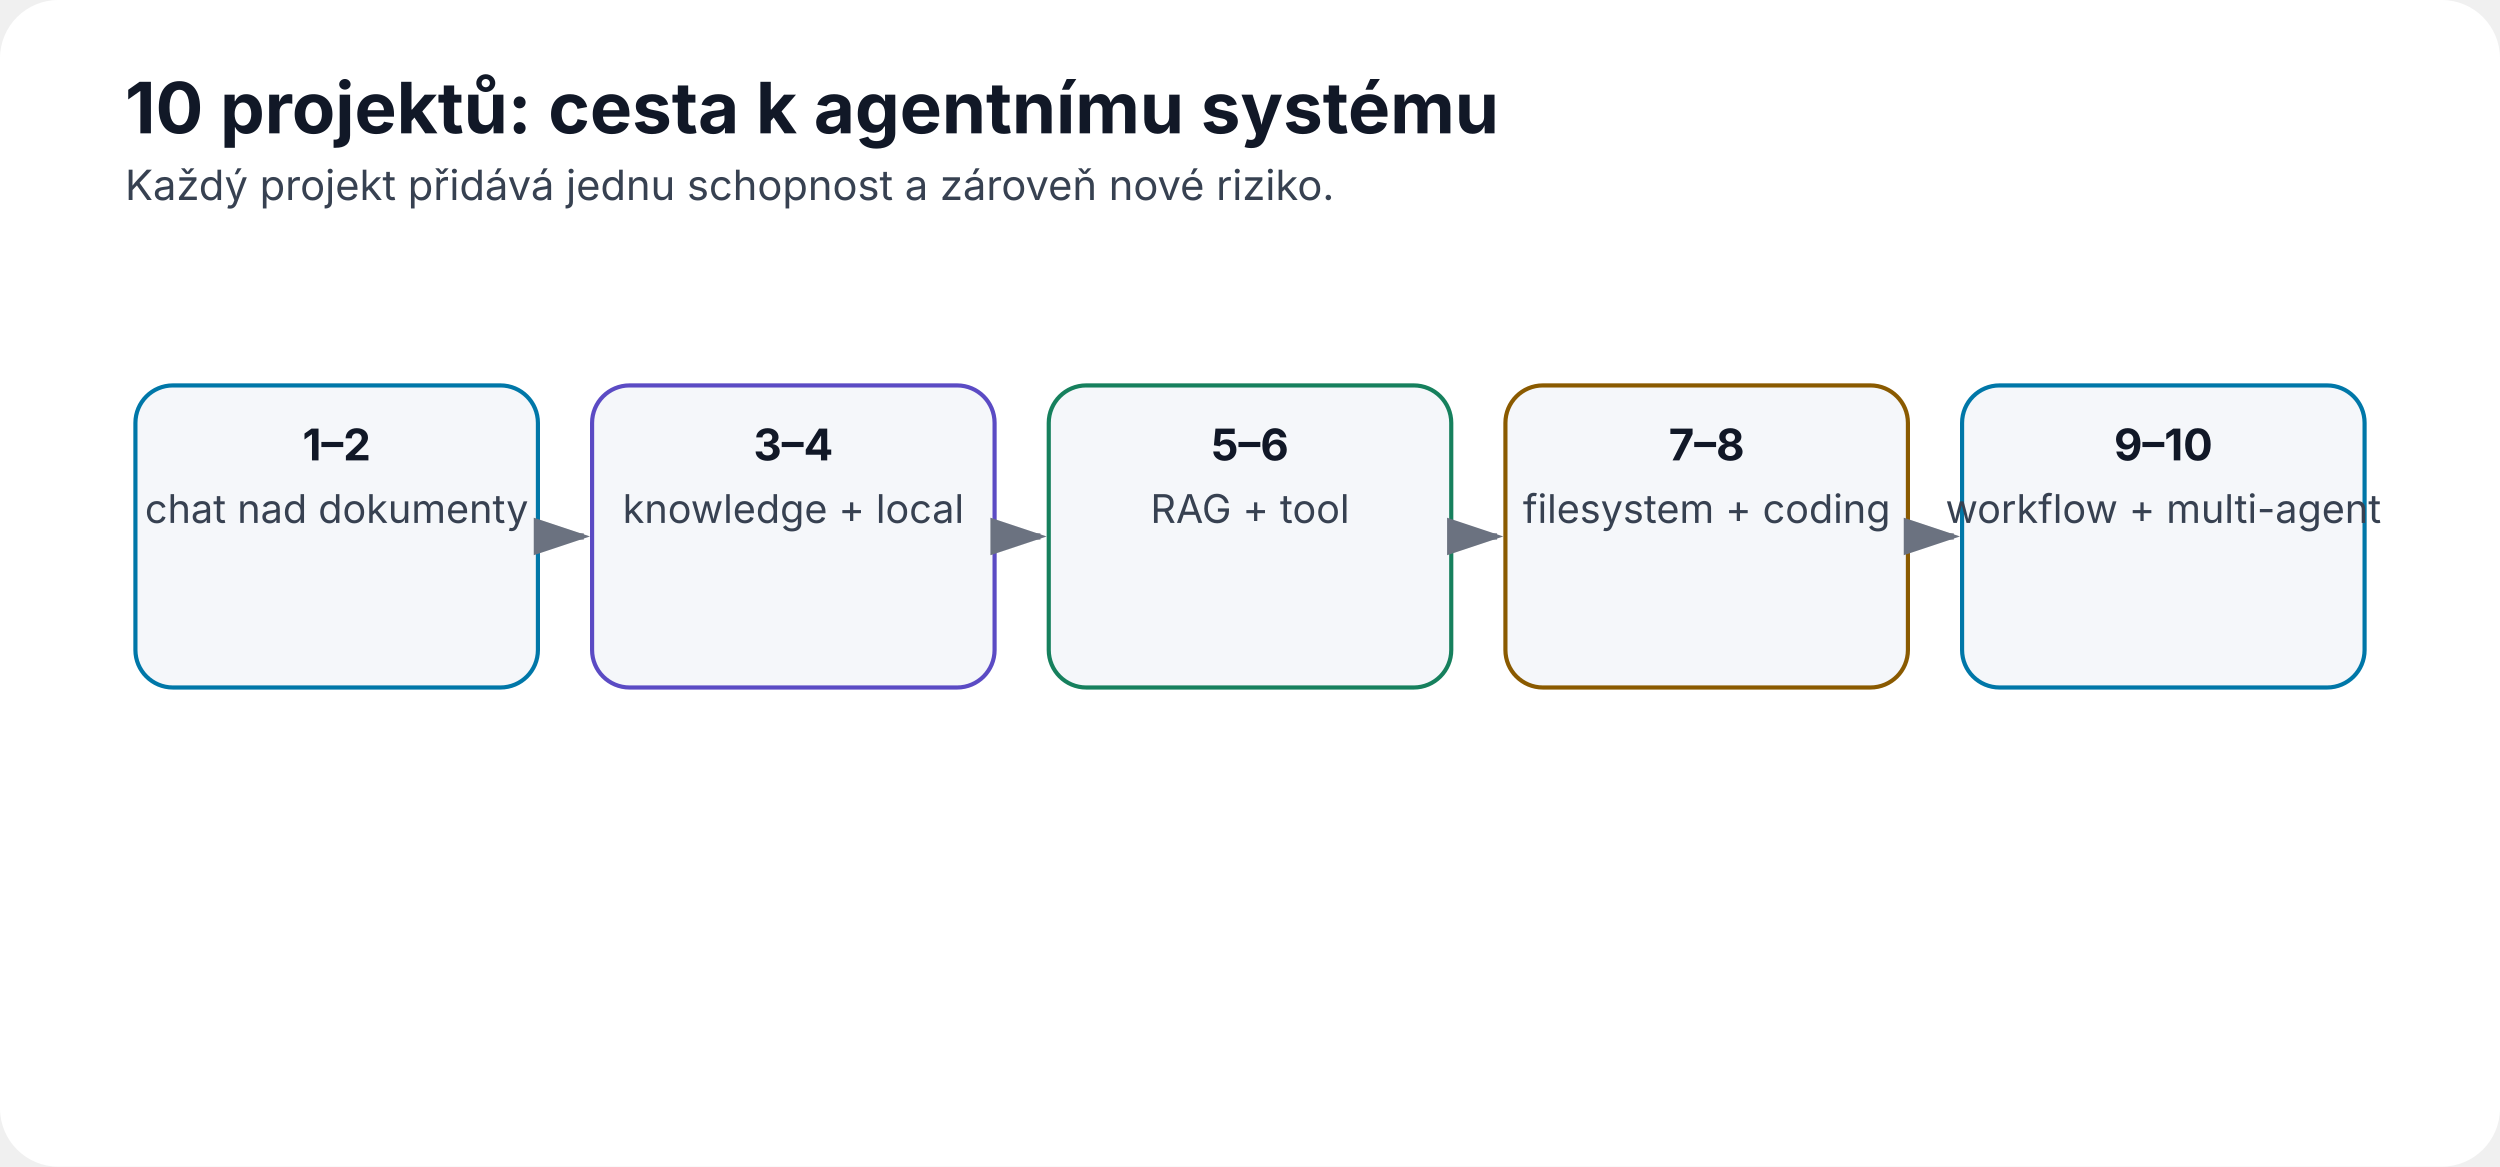
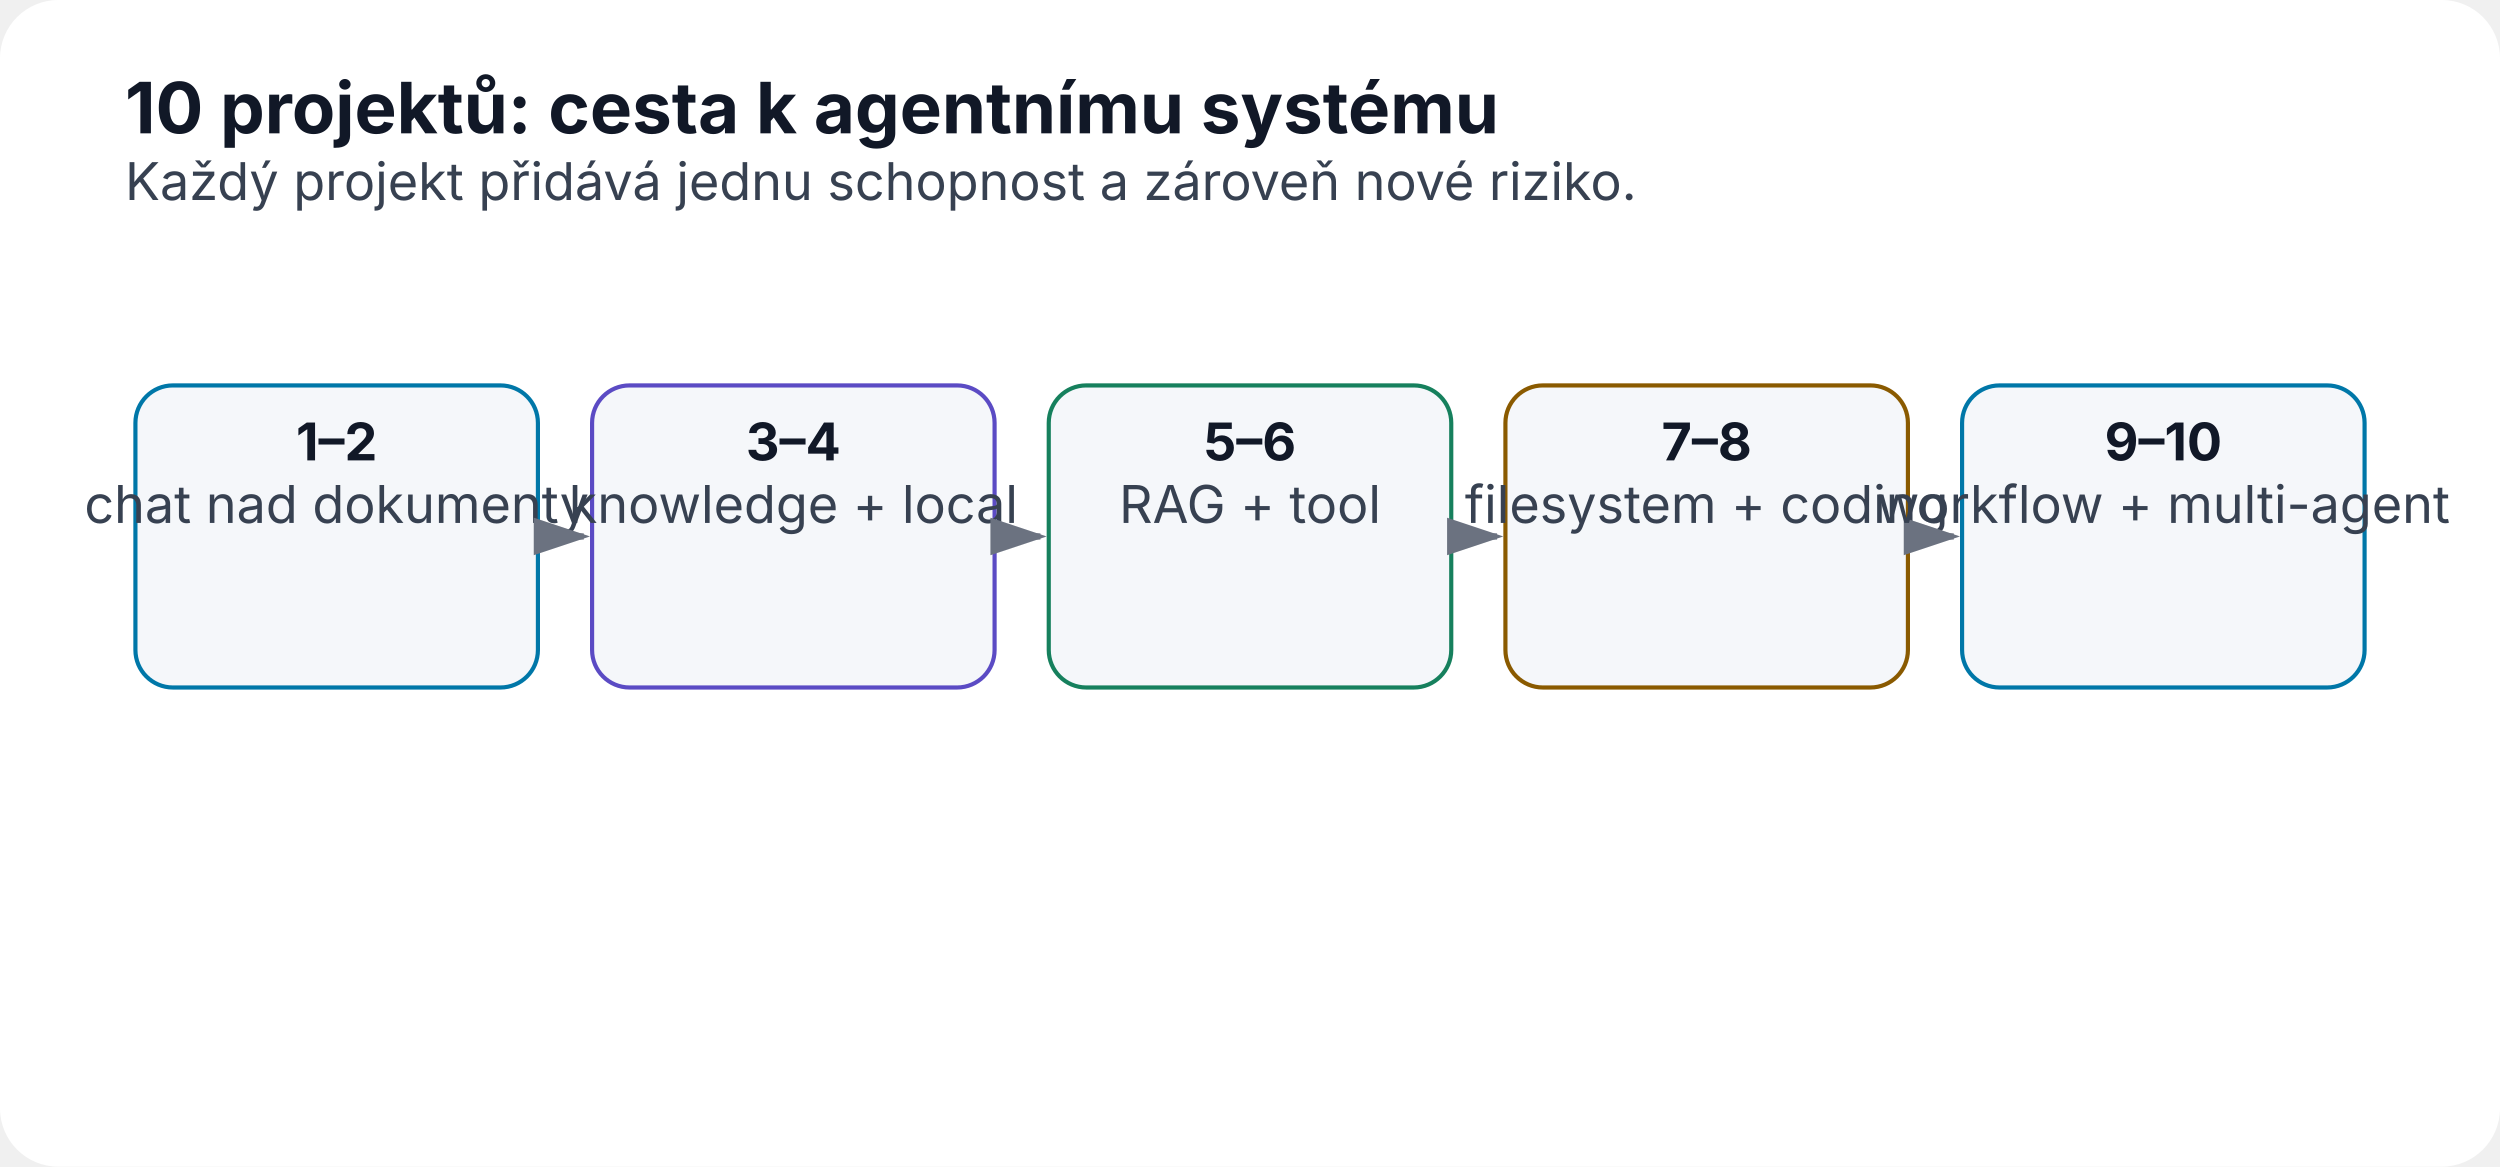
<svg xmlns="http://www.w3.org/2000/svg" width="1200" height="560" viewBox="0 0 1200 560" role="img" aria-labelledby="title desc">
  <defs>
    <marker id="arrow" markerWidth="10" markerHeight="10" refX="8" refY="3" orient="auto">
      <path d="M0,0 L0,6 L9,3 z" fill="#6b7280" />
    </marker>
  </defs>
  <rect width="1200" height="560" rx="28" fill="#ffffff" />
  <text x="60" y="64" font-family="Inter,Segoe UI,Arial,sans-serif" font-size="34" font-weight="700" fill="#111827">10 projektů: cesta k agentnímu systému</text>
-   <text x="60" y="96" font-family="Inter,Segoe UI,Arial,sans-serif" font-size="20" fill="#374151">Každý projekt přidává jednu schopnost a zároveň nové riziko.</text>
+   <text x="60" y="96" font-family="Inter,Segoe UI,Arial,sans-serif" font-size="25" fill="#374151">Každý projekt přidává jednu schopnost a zároveň nové riziko.</text>
  <rect x="65.0" y="185" width="193.2" height="145" rx="18" fill="#f5f7fa" stroke="#0077a8" stroke-width="2" />
-   <text x="161.6" y="221" text-anchor="middle" font-family="Inter,Segoe UI,Arial,sans-serif" font-size="21" font-weight="700" fill="#111827">1–2</text>
-   <text x="161.6" y="251" text-anchor="middle" font-family="Inter,Segoe UI,Arial,sans-serif" font-size="19" font-weight="400" fill="#374151">chat nad dokumenty</text>
+   <text x="161.6" y="221" text-anchor="middle" font-family="Inter,Segoe UI,Arial,sans-serif" font-size="25" font-weight="700" fill="#111827">1–2</text>
+   <text x="161.6" y="251" text-anchor="middle" font-family="Inter,Segoe UI,Arial,sans-serif" font-size="25" font-weight="400" fill="#374151">chat nad dokumenty</text>
  <line x1="262.2" y1="257.5" x2="280.2" y2="257.5" stroke="#6b7280" stroke-width="3" marker-end="url(#arrow)" />
  <rect x="284.2" y="185" width="193.2" height="145" rx="18" fill="#f5f7fa" stroke="#5b4bc4" stroke-width="2" />
-   <text x="380.8" y="221" text-anchor="middle" font-family="Inter,Segoe UI,Arial,sans-serif" font-size="21" font-weight="700" fill="#111827">3–4</text>
-   <text x="380.8" y="251" text-anchor="middle" font-family="Inter,Segoe UI,Arial,sans-serif" font-size="19" font-weight="400" fill="#374151">knowledge + local</text>
+   <text x="380.8" y="221" text-anchor="middle" font-family="Inter,Segoe UI,Arial,sans-serif" font-size="25" font-weight="700" fill="#111827">3–4</text>
+   <text x="380.8" y="251" text-anchor="middle" font-family="Inter,Segoe UI,Arial,sans-serif" font-size="25" font-weight="400" fill="#374151">knowledge + local</text>
  <line x1="481.4" y1="257.5" x2="499.4" y2="257.5" stroke="#6b7280" stroke-width="3" marker-end="url(#arrow)" />
  <rect x="503.4" y="185" width="193.2" height="145" rx="18" fill="#f5f7fa" stroke="#16805d" stroke-width="2" />
-   <text x="600.0" y="221" text-anchor="middle" font-family="Inter,Segoe UI,Arial,sans-serif" font-size="21" font-weight="700" fill="#111827">5–6</text>
-   <text x="600.0" y="251" text-anchor="middle" font-family="Inter,Segoe UI,Arial,sans-serif" font-size="19" font-weight="400" fill="#374151">RAG + tool</text>
+   <text x="600.0" y="221" text-anchor="middle" font-family="Inter,Segoe UI,Arial,sans-serif" font-size="25" font-weight="700" fill="#111827">5–6</text>
+   <text x="600.0" y="251" text-anchor="middle" font-family="Inter,Segoe UI,Arial,sans-serif" font-size="25" font-weight="400" fill="#374151">RAG + tool</text>
  <line x1="700.6" y1="257.5" x2="718.6" y2="257.5" stroke="#6b7280" stroke-width="3" marker-end="url(#arrow)" />
  <rect x="722.6" y="185" width="193.2" height="145" rx="18" fill="#f5f7fa" stroke="#8a5a00" stroke-width="2" />
-   <text x="819.2" y="221" text-anchor="middle" font-family="Inter,Segoe UI,Arial,sans-serif" font-size="21" font-weight="700" fill="#111827">7–8</text>
-   <text x="819.2" y="251" text-anchor="middle" font-family="Inter,Segoe UI,Arial,sans-serif" font-size="19" font-weight="400" fill="#374151">filesystem + coding</text>
+   <text x="819.2" y="221" text-anchor="middle" font-family="Inter,Segoe UI,Arial,sans-serif" font-size="25" font-weight="700" fill="#111827">7–8</text>
+   <text x="819.2" y="251" text-anchor="middle" font-family="Inter,Segoe UI,Arial,sans-serif" font-size="25" font-weight="400" fill="#374151">filesystem + coding</text>
  <line x1="919.8" y1="257.5" x2="937.8" y2="257.5" stroke="#6b7280" stroke-width="3" marker-end="url(#arrow)" />
  <rect x="941.8" y="185" width="193.2" height="145" rx="18" fill="#f5f7fa" stroke="#0077a8" stroke-width="2" />
-   <text x="1038.4" y="221" text-anchor="middle" font-family="Inter,Segoe UI,Arial,sans-serif" font-size="21" font-weight="700" fill="#111827">9–10</text>
-   <text x="1038.4" y="251" text-anchor="middle" font-family="Inter,Segoe UI,Arial,sans-serif" font-size="19" font-weight="400" fill="#374151">workflow + multi-agent</text>
+   <text x="1038.4" y="221" text-anchor="middle" font-family="Inter,Segoe UI,Arial,sans-serif" font-size="25" font-weight="700" fill="#111827">9–10</text>
+   <text x="1038.4" y="251" text-anchor="middle" font-family="Inter,Segoe UI,Arial,sans-serif" font-size="25" font-weight="400" fill="#374151">workflow + multi-agent</text>
</svg>
